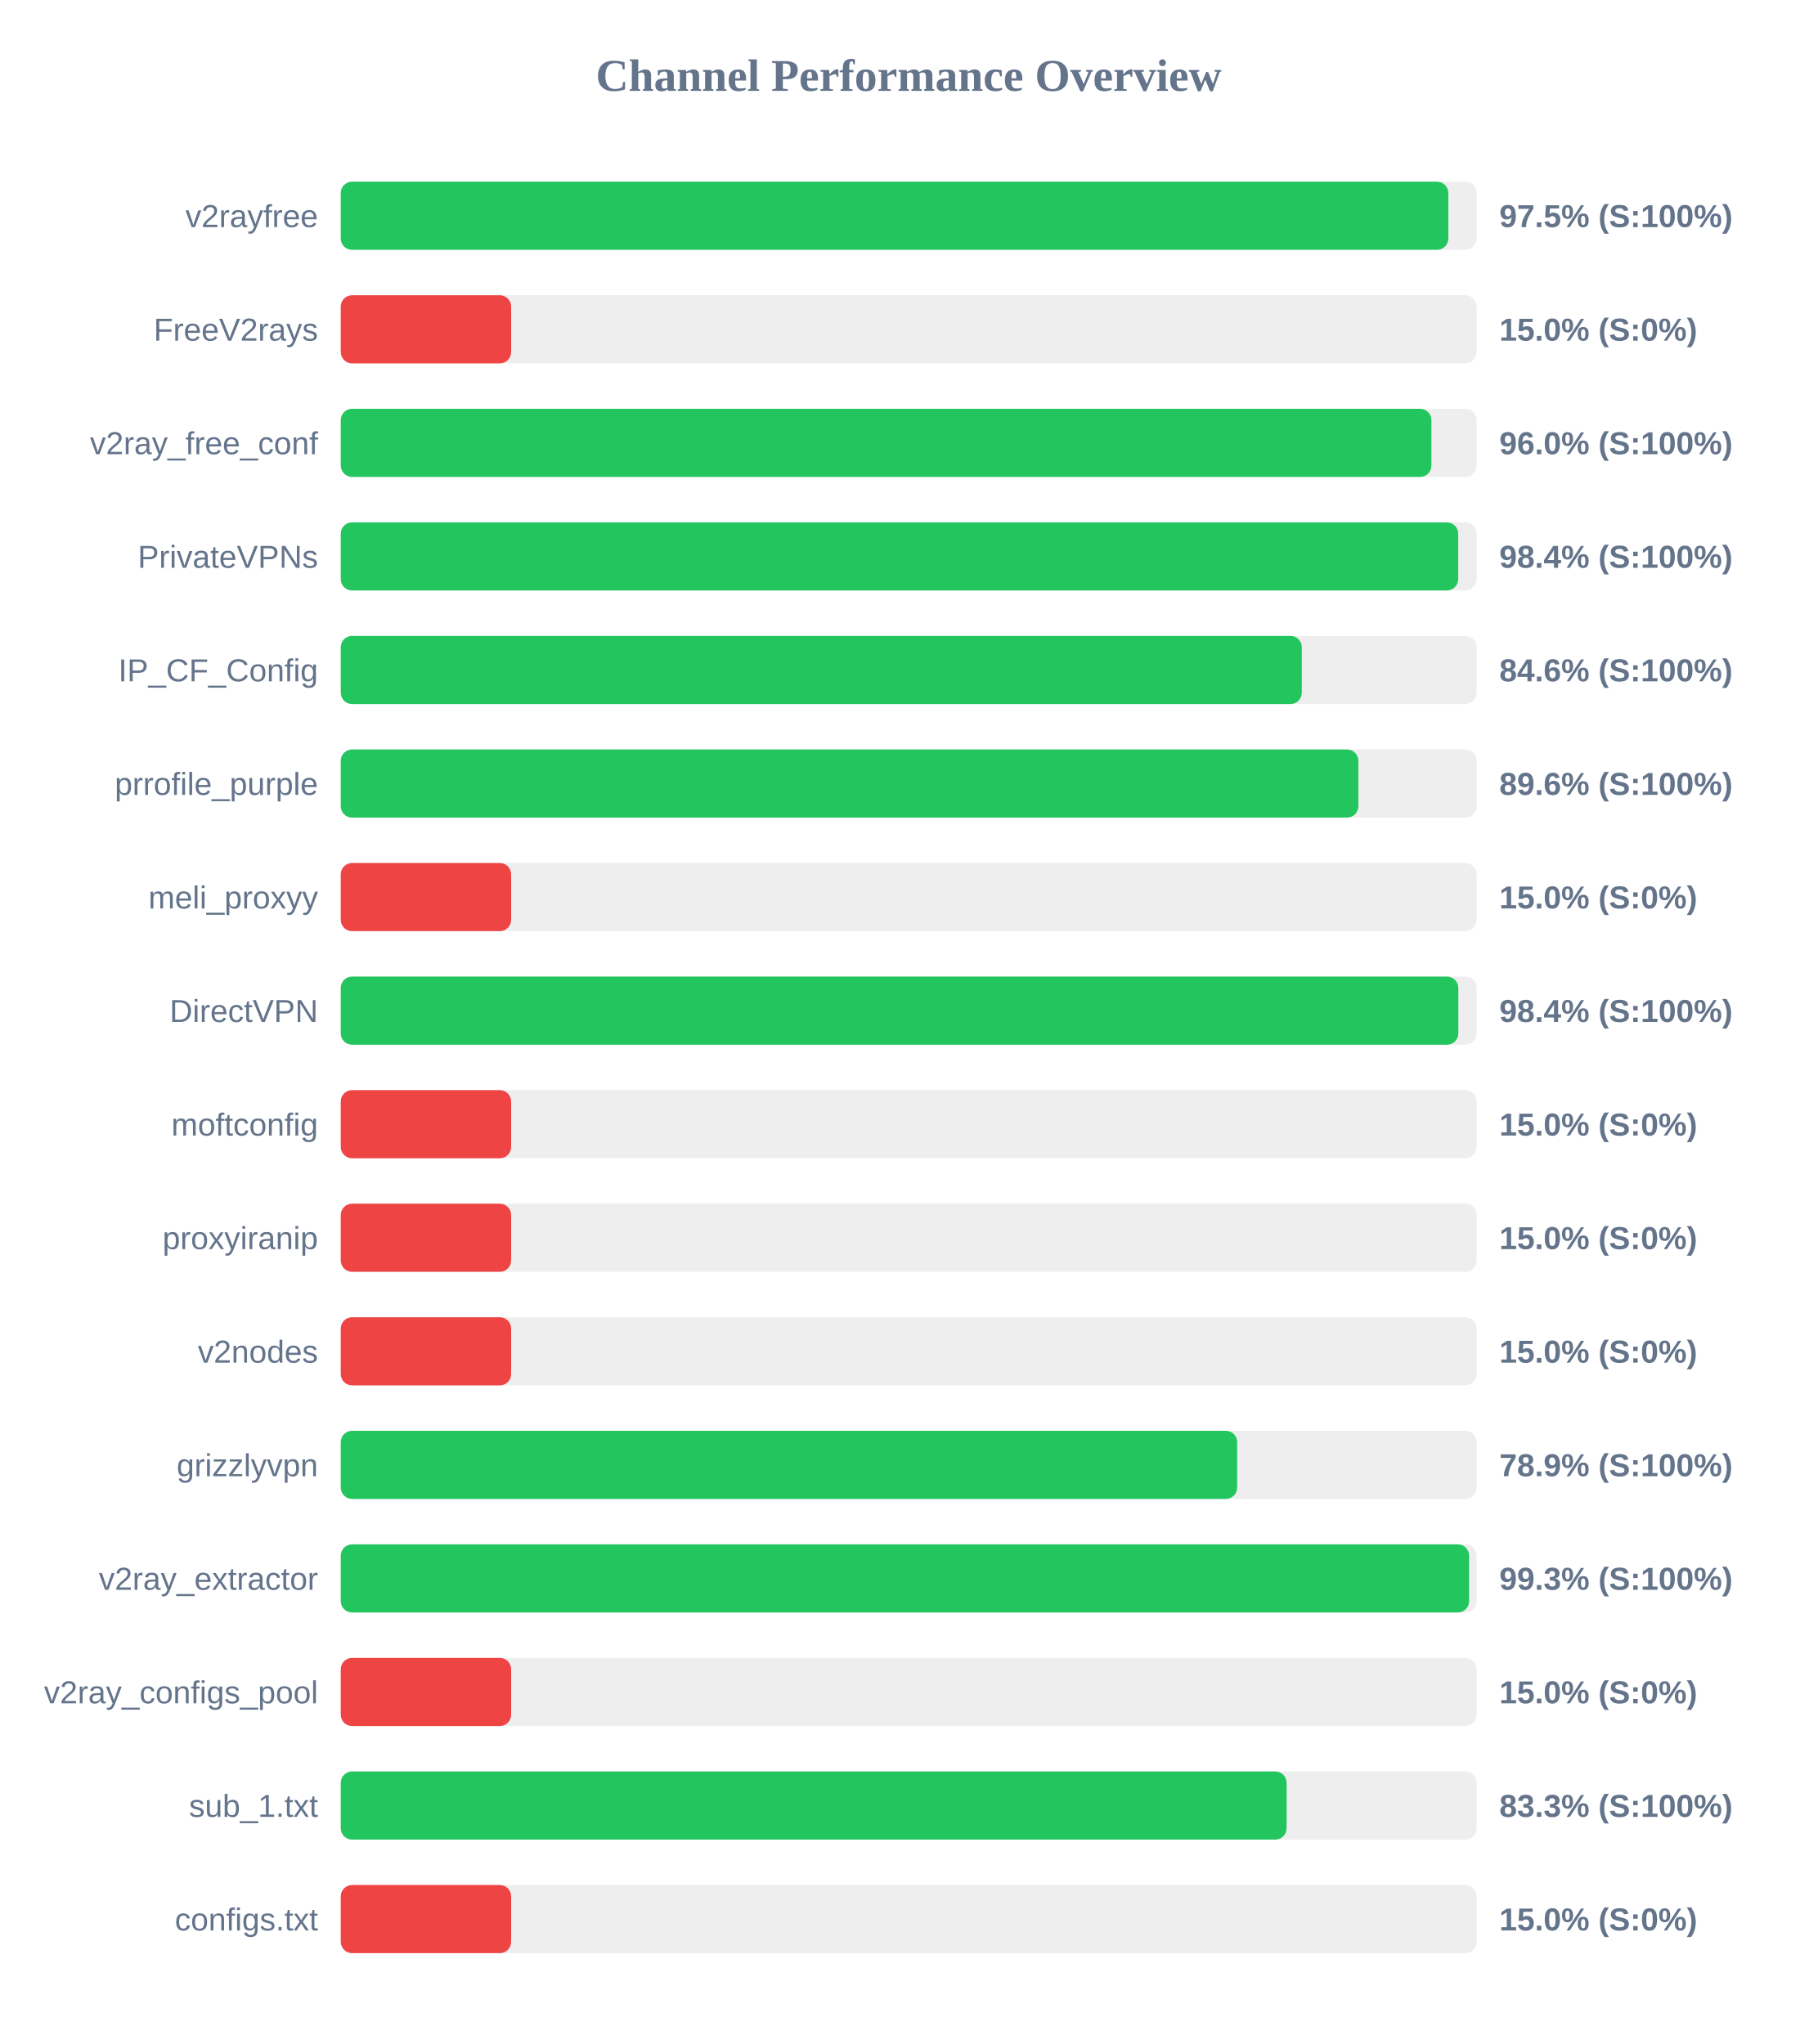
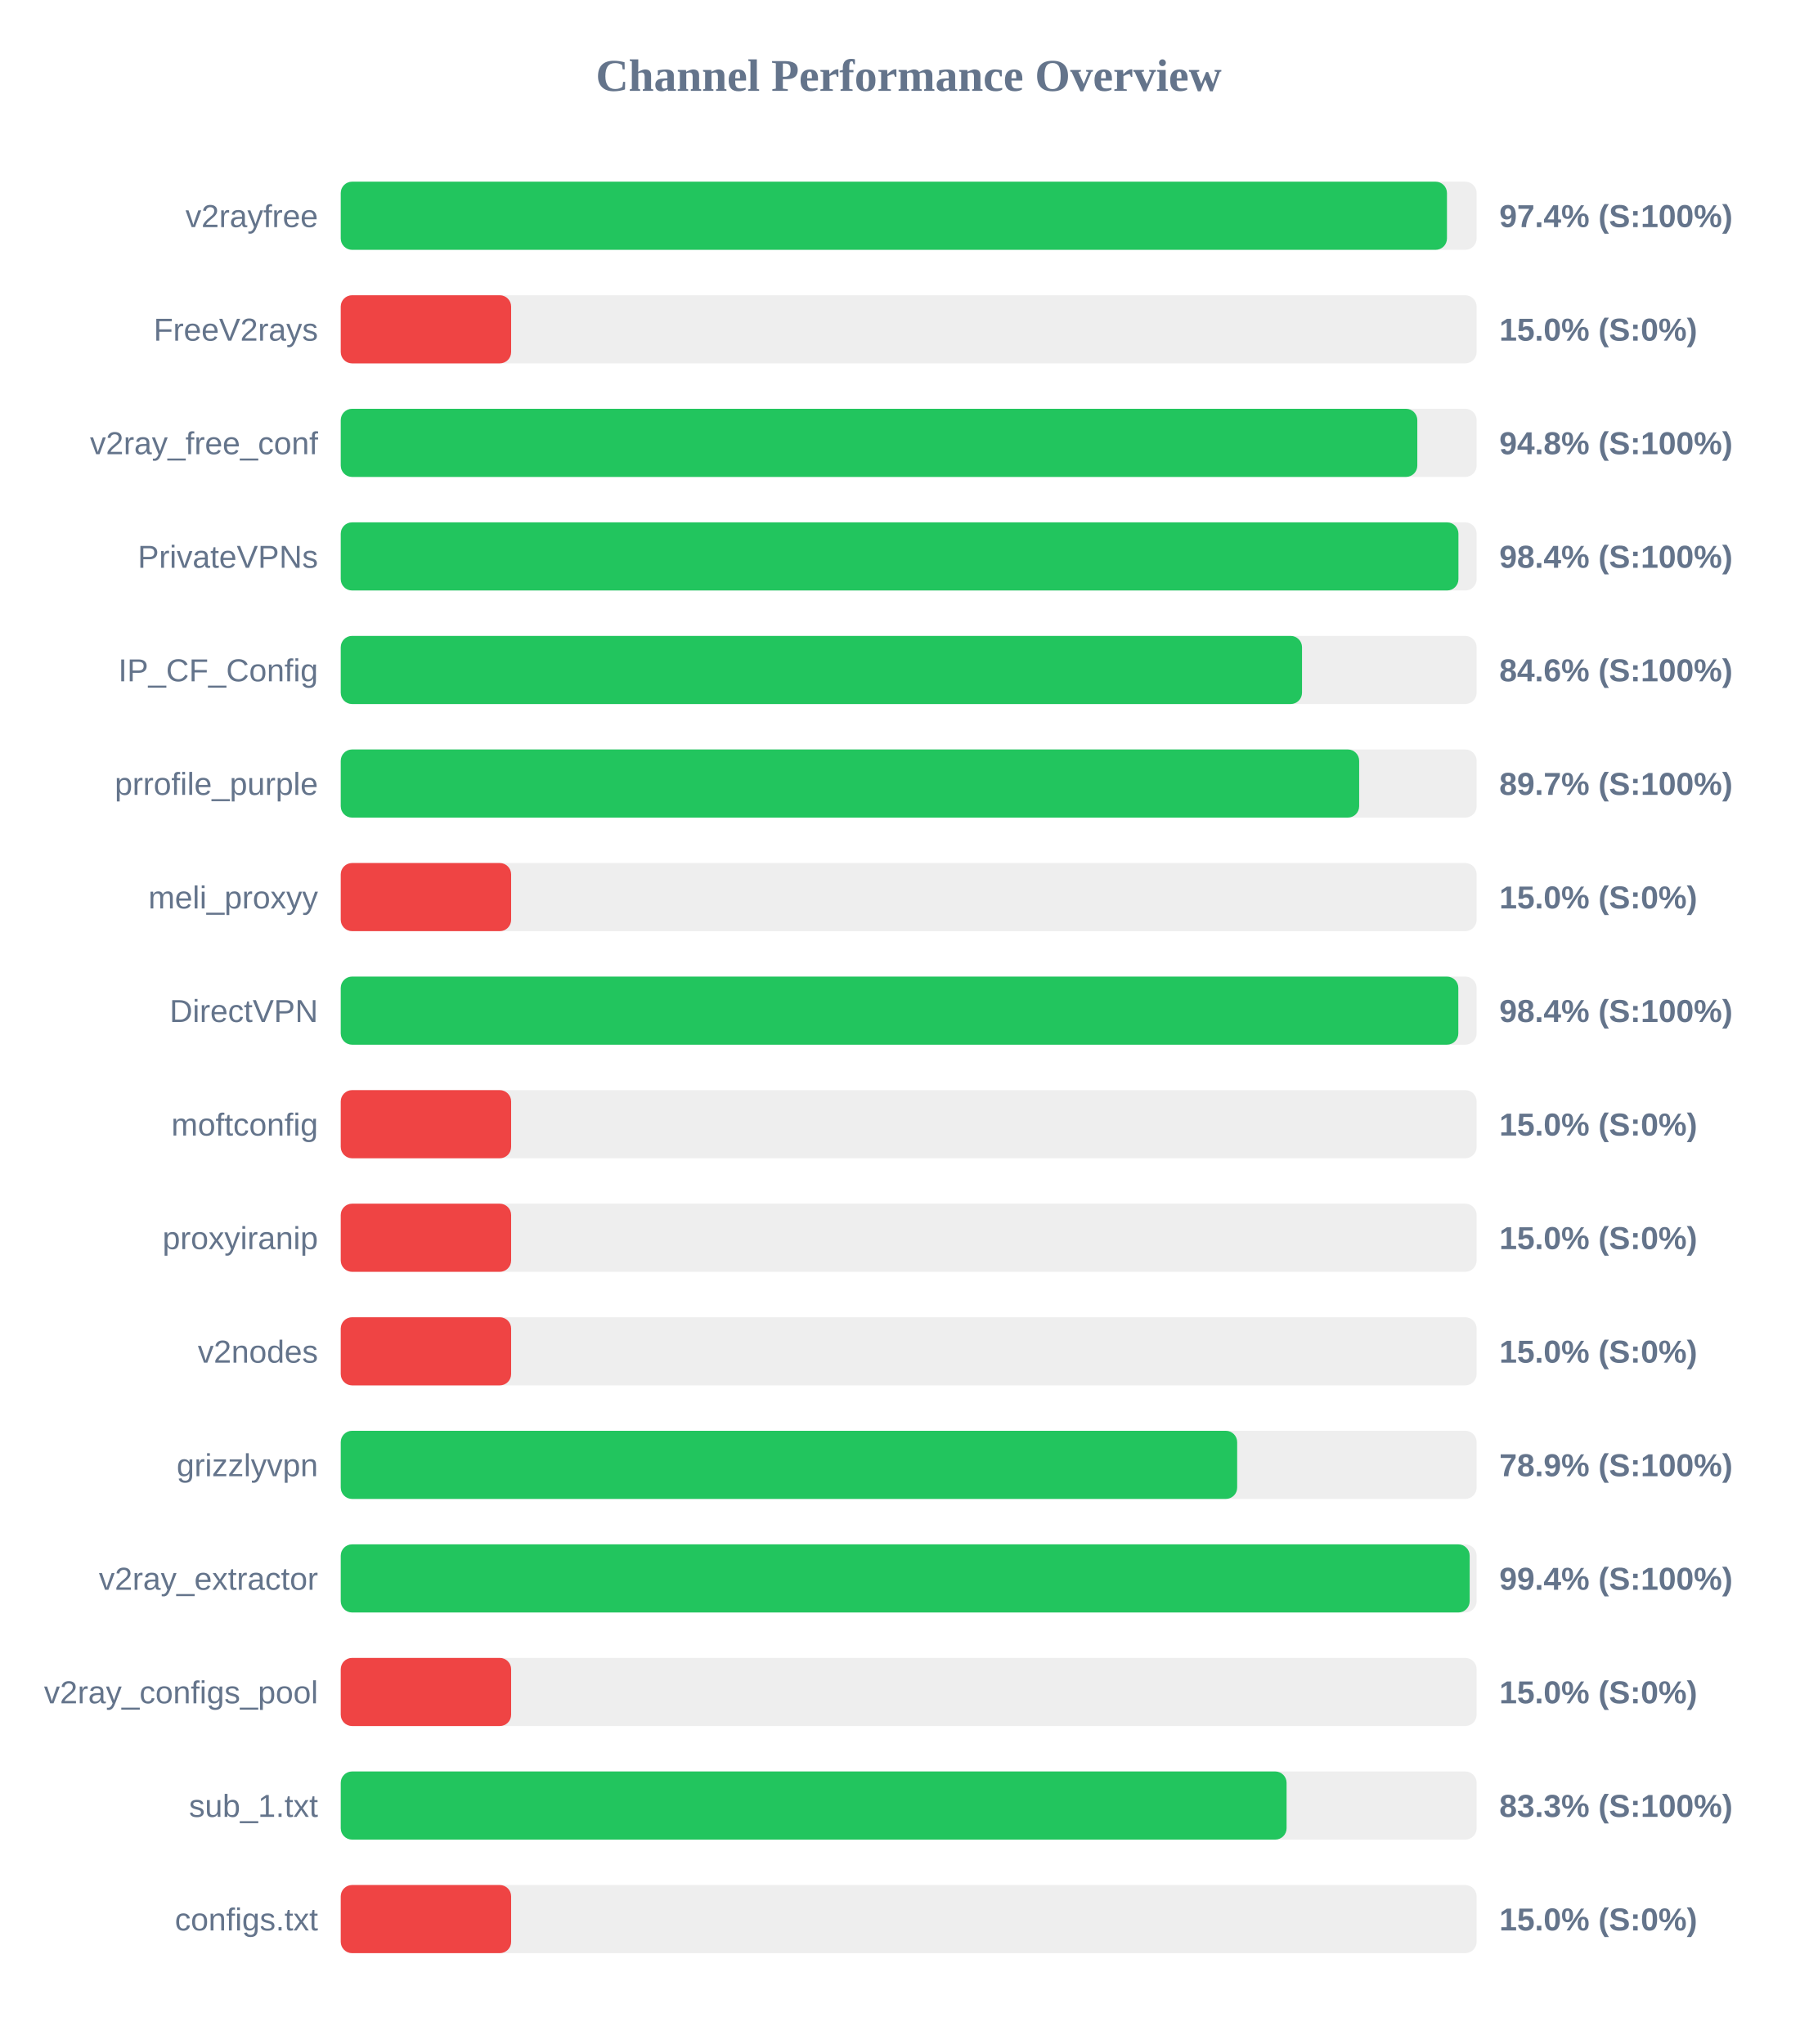
<svg xmlns="http://www.w3.org/2000/svg" width="800" height="900" version="1.1">
  <style>
        .row { font: 14px Arial; fill: #64748b; }
        .score { font: bold 14px Arial; fill: #64748b; }
    </style>
  <text x="400" y="40" text-anchor="middle" font-size="20px" font-weight="bold" fill="#64748b">Channel Performance Overview</text>
  <rect x="150" y="80" width="500" height="30" fill="#eee" rx="5" />
-   <rect x="150" y="80" width="487.55" height="30" fill="#22c55e" rx="5" />
+   <rect x="150" y="80" width="486.95" height="30" fill="#22c55e" rx="5" />
  <text x="140" y="100" text-anchor="end" class="row">v2rayfree</text>
-   <text x="660" y="100" text-anchor="start" class="score">97.5% (S:100%)</text>
+   <text x="660" y="100" text-anchor="start" class="score">97.4% (S:100%)</text>
  <rect x="150" y="130" width="500" height="30" fill="#eee" rx="5" />
  <rect x="150" y="130" width="75.0" height="30" fill="#ef4444" rx="5" />
  <text x="140" y="150" text-anchor="end" class="row">FreeV2rays</text>
  <text x="660" y="150" text-anchor="start" class="score">15.0% (S:0%)</text>
  <rect x="150" y="180" width="500" height="30" fill="#eee" rx="5" />
-   <rect x="150" y="180" width="480.1" height="30" fill="#22c55e" rx="5" />
+   <rect x="150" y="180" width="473.9" height="30" fill="#22c55e" rx="5" />
  <text x="140" y="200" text-anchor="end" class="row">v2ray_free_conf</text>
-   <text x="660" y="200" text-anchor="start" class="score">96.0% (S:100%)</text>
+   <text x="660" y="200" text-anchor="start" class="score">94.8% (S:100%)</text>
  <rect x="150" y="230" width="500" height="30" fill="#eee" rx="5" />
-   <rect x="150" y="230" width="491.9" height="30" fill="#22c55e" rx="5" />
+   <rect x="150" y="230" width="492.0" height="30" fill="#22c55e" rx="5" />
  <text x="140" y="250" text-anchor="end" class="row">PrivateVPNs</text>
  <text x="660" y="250" text-anchor="start" class="score">98.4% (S:100%)</text>
  <rect x="150" y="280" width="500" height="30" fill="#eee" rx="5" />
-   <rect x="150" y="280" width="423.05" height="30" fill="#22c55e" rx="5" />
+   <rect x="150" y="280" width="423.15" height="30" fill="#22c55e" rx="5" />
  <text x="140" y="300" text-anchor="end" class="row">IP_CF_Config</text>
  <text x="660" y="300" text-anchor="start" class="score">84.6% (S:100%)</text>
  <rect x="150" y="330" width="500" height="30" fill="#eee" rx="5" />
-   <rect x="150" y="330" width="447.95" height="30" fill="#22c55e" rx="5" />
+   <rect x="150" y="330" width="448.3" height="30" fill="#22c55e" rx="5" />
  <text x="140" y="350" text-anchor="end" class="row">prrofile_purple</text>
-   <text x="660" y="350" text-anchor="start" class="score">89.6% (S:100%)</text>
+   <text x="660" y="350" text-anchor="start" class="score">89.7% (S:100%)</text>
  <rect x="150" y="380" width="500" height="30" fill="#eee" rx="5" />
  <rect x="150" y="380" width="75.0" height="30" fill="#ef4444" rx="5" />
  <text x="140" y="400" text-anchor="end" class="row">meli_proxyy</text>
  <text x="660" y="400" text-anchor="start" class="score">15.0% (S:0%)</text>
  <rect x="150" y="430" width="500" height="30" fill="#eee" rx="5" />
  <rect x="150" y="430" width="491.95" height="30" fill="#22c55e" rx="5" />
  <text x="140" y="450" text-anchor="end" class="row">DirectVPN</text>
  <text x="660" y="450" text-anchor="start" class="score">98.4% (S:100%)</text>
  <rect x="150" y="480" width="500" height="30" fill="#eee" rx="5" />
  <rect x="150" y="480" width="75.0" height="30" fill="#ef4444" rx="5" />
  <text x="140" y="500" text-anchor="end" class="row">moftconfig</text>
  <text x="660" y="500" text-anchor="start" class="score">15.0% (S:0%)</text>
  <rect x="150" y="530" width="500" height="30" fill="#eee" rx="5" />
  <rect x="150" y="530" width="75.0" height="30" fill="#ef4444" rx="5" />
  <text x="140" y="550" text-anchor="end" class="row">proxyiranip</text>
  <text x="660" y="550" text-anchor="start" class="score">15.0% (S:0%)</text>
  <rect x="150" y="580" width="500" height="30" fill="#eee" rx="5" />
  <rect x="150" y="580" width="75.0" height="30" fill="#ef4444" rx="5" />
  <text x="140" y="600" text-anchor="end" class="row">v2nodes</text>
  <text x="660" y="600" text-anchor="start" class="score">15.0% (S:0%)</text>
  <rect x="150" y="630" width="500" height="30" fill="#eee" rx="5" />
  <rect x="150" y="630" width="394.6" height="30" fill="#22c55e" rx="5" />
  <text x="140" y="650" text-anchor="end" class="row">grizzlyvpn</text>
  <text x="660" y="650" text-anchor="start" class="score">78.9% (S:100%)</text>
  <rect x="150" y="680" width="500" height="30" fill="#eee" rx="5" />
-   <rect x="150" y="680" width="496.7" height="30" fill="#22c55e" rx="5" />
+   <rect x="150" y="680" width="496.95" height="30" fill="#22c55e" rx="5" />
  <text x="140" y="700" text-anchor="end" class="row">v2ray_extractor</text>
-   <text x="660" y="700" text-anchor="start" class="score">99.3% (S:100%)</text>
+   <text x="660" y="700" text-anchor="start" class="score">99.4% (S:100%)</text>
  <rect x="150" y="730" width="500" height="30" fill="#eee" rx="5" />
  <rect x="150" y="730" width="75.0" height="30" fill="#ef4444" rx="5" />
  <text x="140" y="750" text-anchor="end" class="row">v2ray_configs_pool</text>
  <text x="660" y="750" text-anchor="start" class="score">15.0% (S:0%)</text>
  <rect x="150" y="780" width="500" height="30" fill="#eee" rx="5" />
  <rect x="150" y="780" width="416.35" height="30" fill="#22c55e" rx="5" />
  <text x="140" y="800" text-anchor="end" class="row">sub_1.txt</text>
  <text x="660" y="800" text-anchor="start" class="score">83.3% (S:100%)</text>
  <rect x="150" y="830" width="500" height="30" fill="#eee" rx="5" />
  <rect x="150" y="830" width="75.0" height="30" fill="#ef4444" rx="5" />
  <text x="140" y="850" text-anchor="end" class="row">configs.txt</text>
  <text x="660" y="850" text-anchor="start" class="score">15.0% (S:0%)</text>
</svg>
